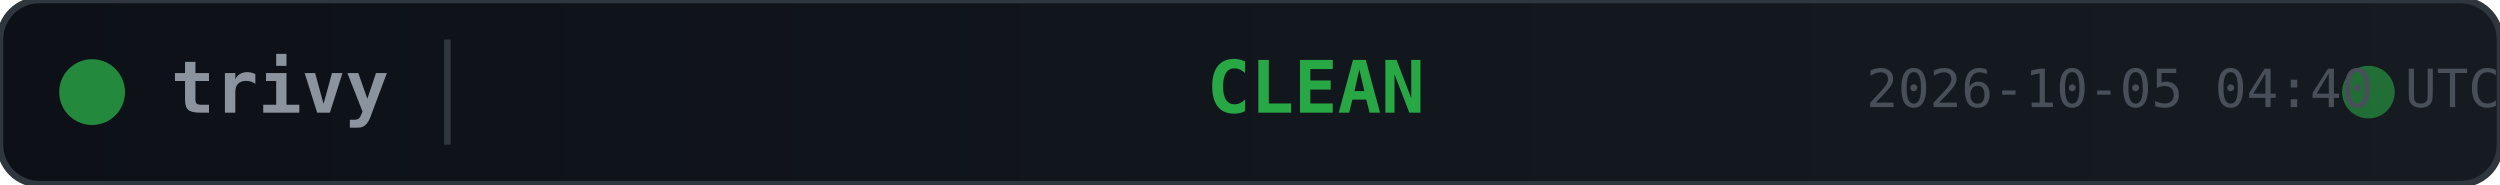
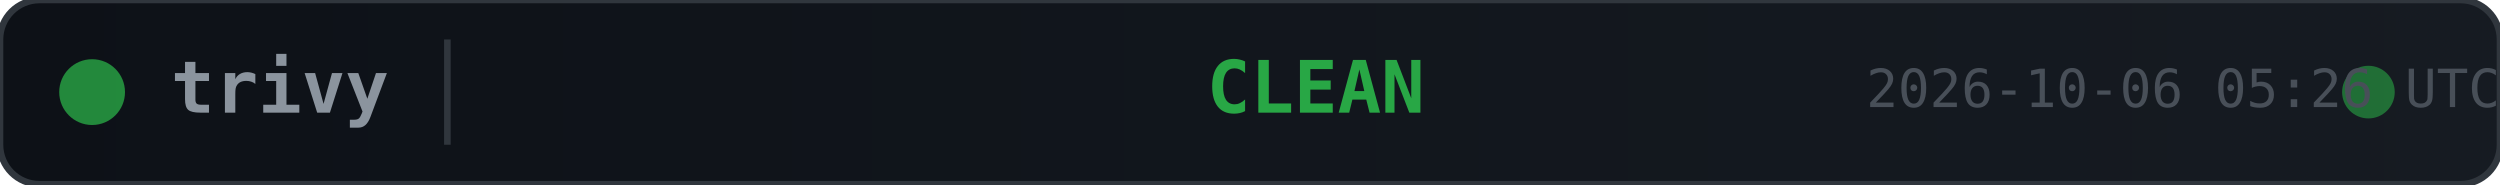
<svg xmlns="http://www.w3.org/2000/svg" width="380" height="28">
  <defs>
    <linearGradient id="bg" x1="0" y1="0" x2="1" y2="0">
      <stop offset="0%" stop-color="#0d1117" />
      <stop offset="100%" stop-color="#161b22" />
    </linearGradient>
  </defs>
  <rect width="380" height="28" rx="6" fill="url(#bg)" stroke="#30363d" stroke-width="1" />
  <circle cx="14" cy="14" r="5" fill="#28a745" opacity="0.8">
    <animate attributeName="opacity" values="0.8;0.4;0.8" dur="2s" repeatCount="indefinite" />
  </circle>
  <text x="26" y="14" fill="#8b949e" font-family="monospace" font-size="11" font-weight="600" dominant-baseline="middle">trivy</text>
  <line x1="68" y1="6" x2="68" y2="22" stroke="#30363d" stroke-width="1" />
  <text x="200" y="14" fill="#28a745" font-family="monospace" font-size="11" font-weight="700" text-anchor="middle" dominant-baseline="middle">CLEAN</text>
  <circle cx="360" cy="14" r="4" fill="#28a745" opacity="0.6">
    <animate attributeName="r" values="4;6;4" dur="1.5s" repeatCount="indefinite" />
    <animate attributeName="opacity" values="0.6;0.2;0.6" dur="1.5s" repeatCount="indefinite" />
  </circle>
-   <text x="380" y="14" fill="#484f58" font-family="monospace" font-size="8" text-anchor="end" dominant-baseline="middle">2026-10-05 04:40 UTC</text>
+   <text x="380" y="14" fill="#484f58" font-family="monospace" font-size="8" text-anchor="end" dominant-baseline="middle">2026-10-06 05:26 UTC</text>
</svg>
